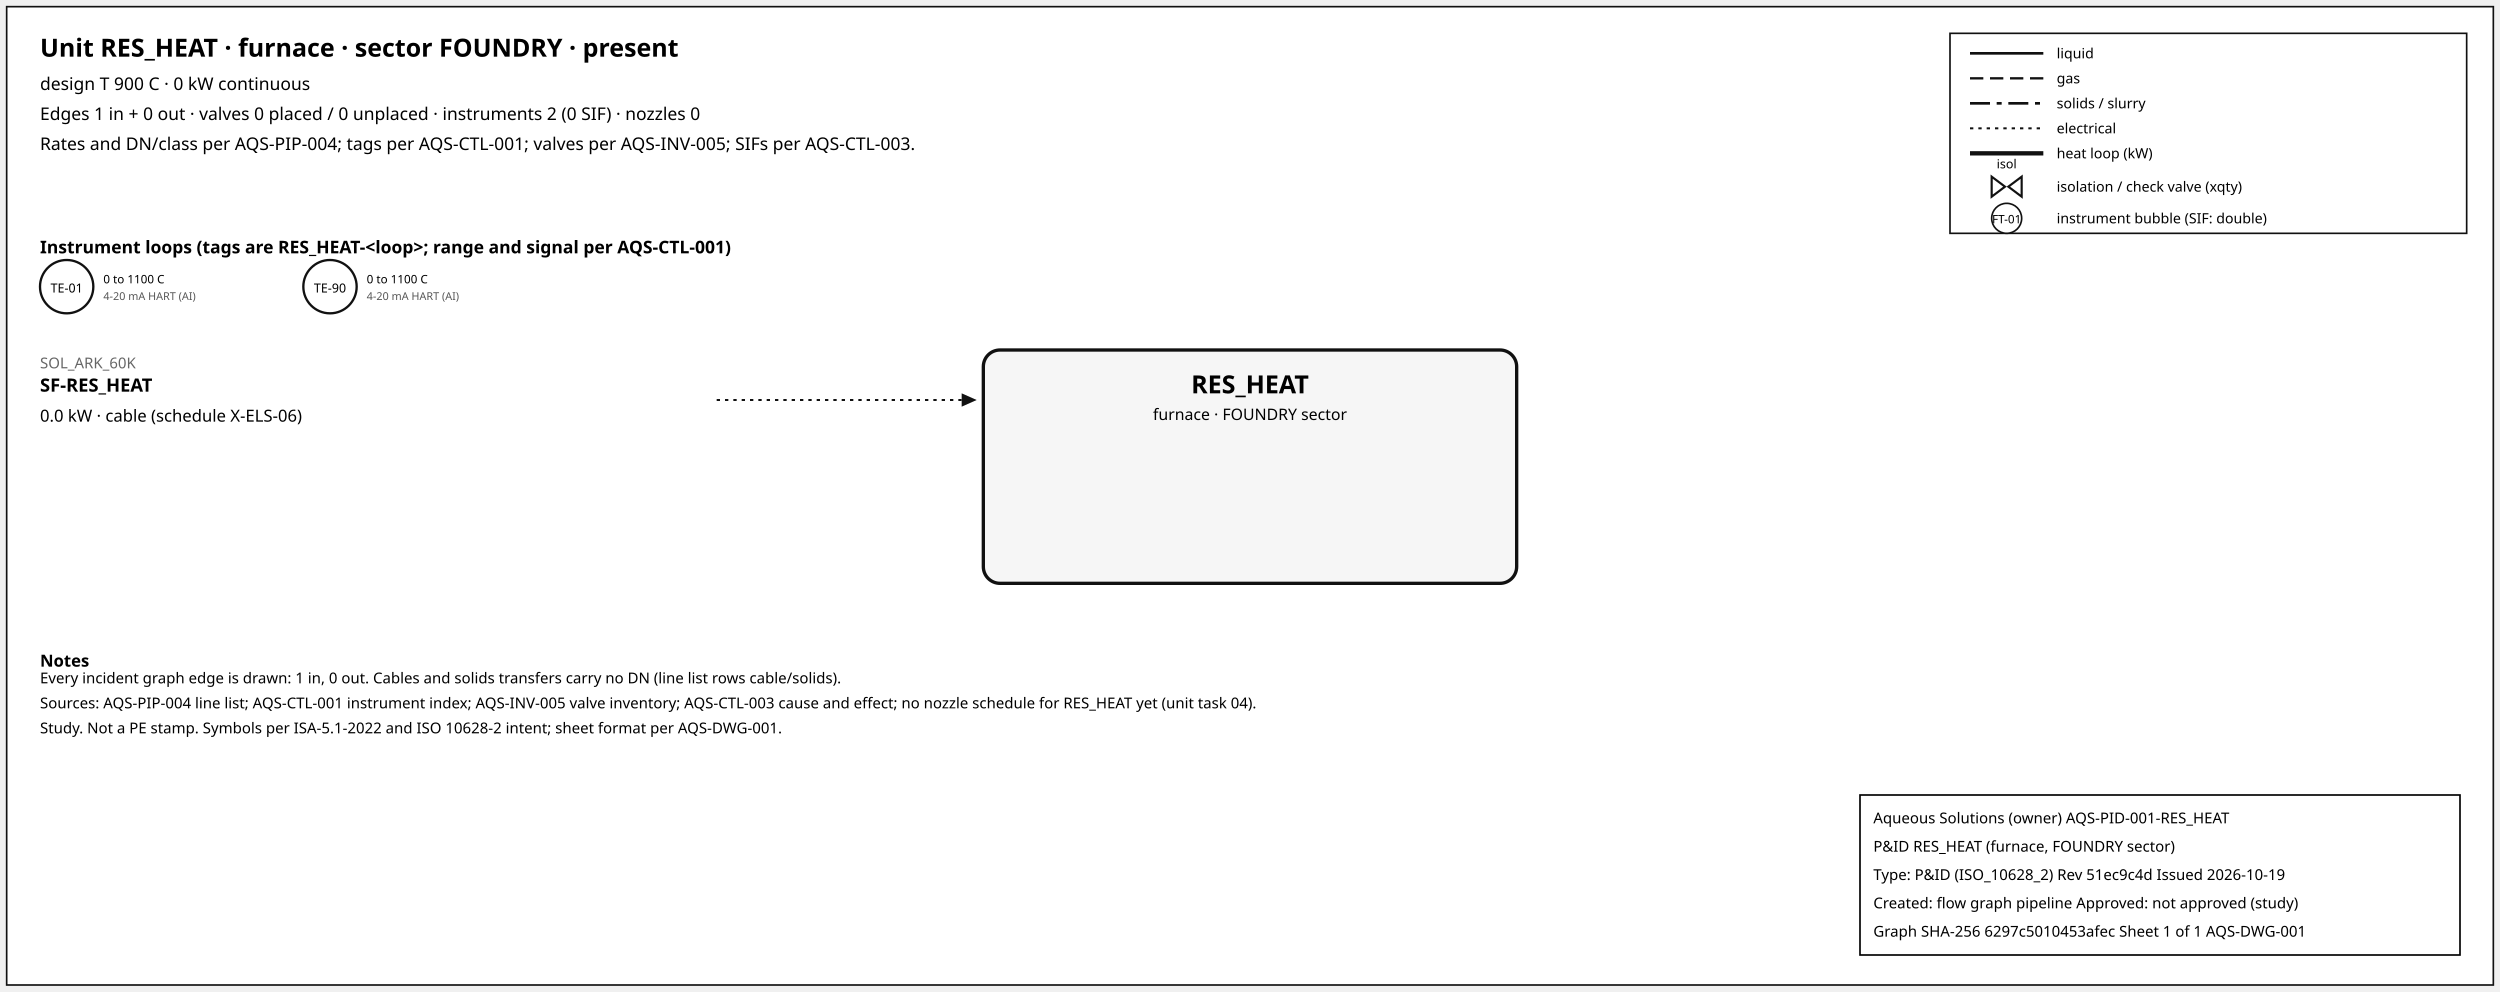
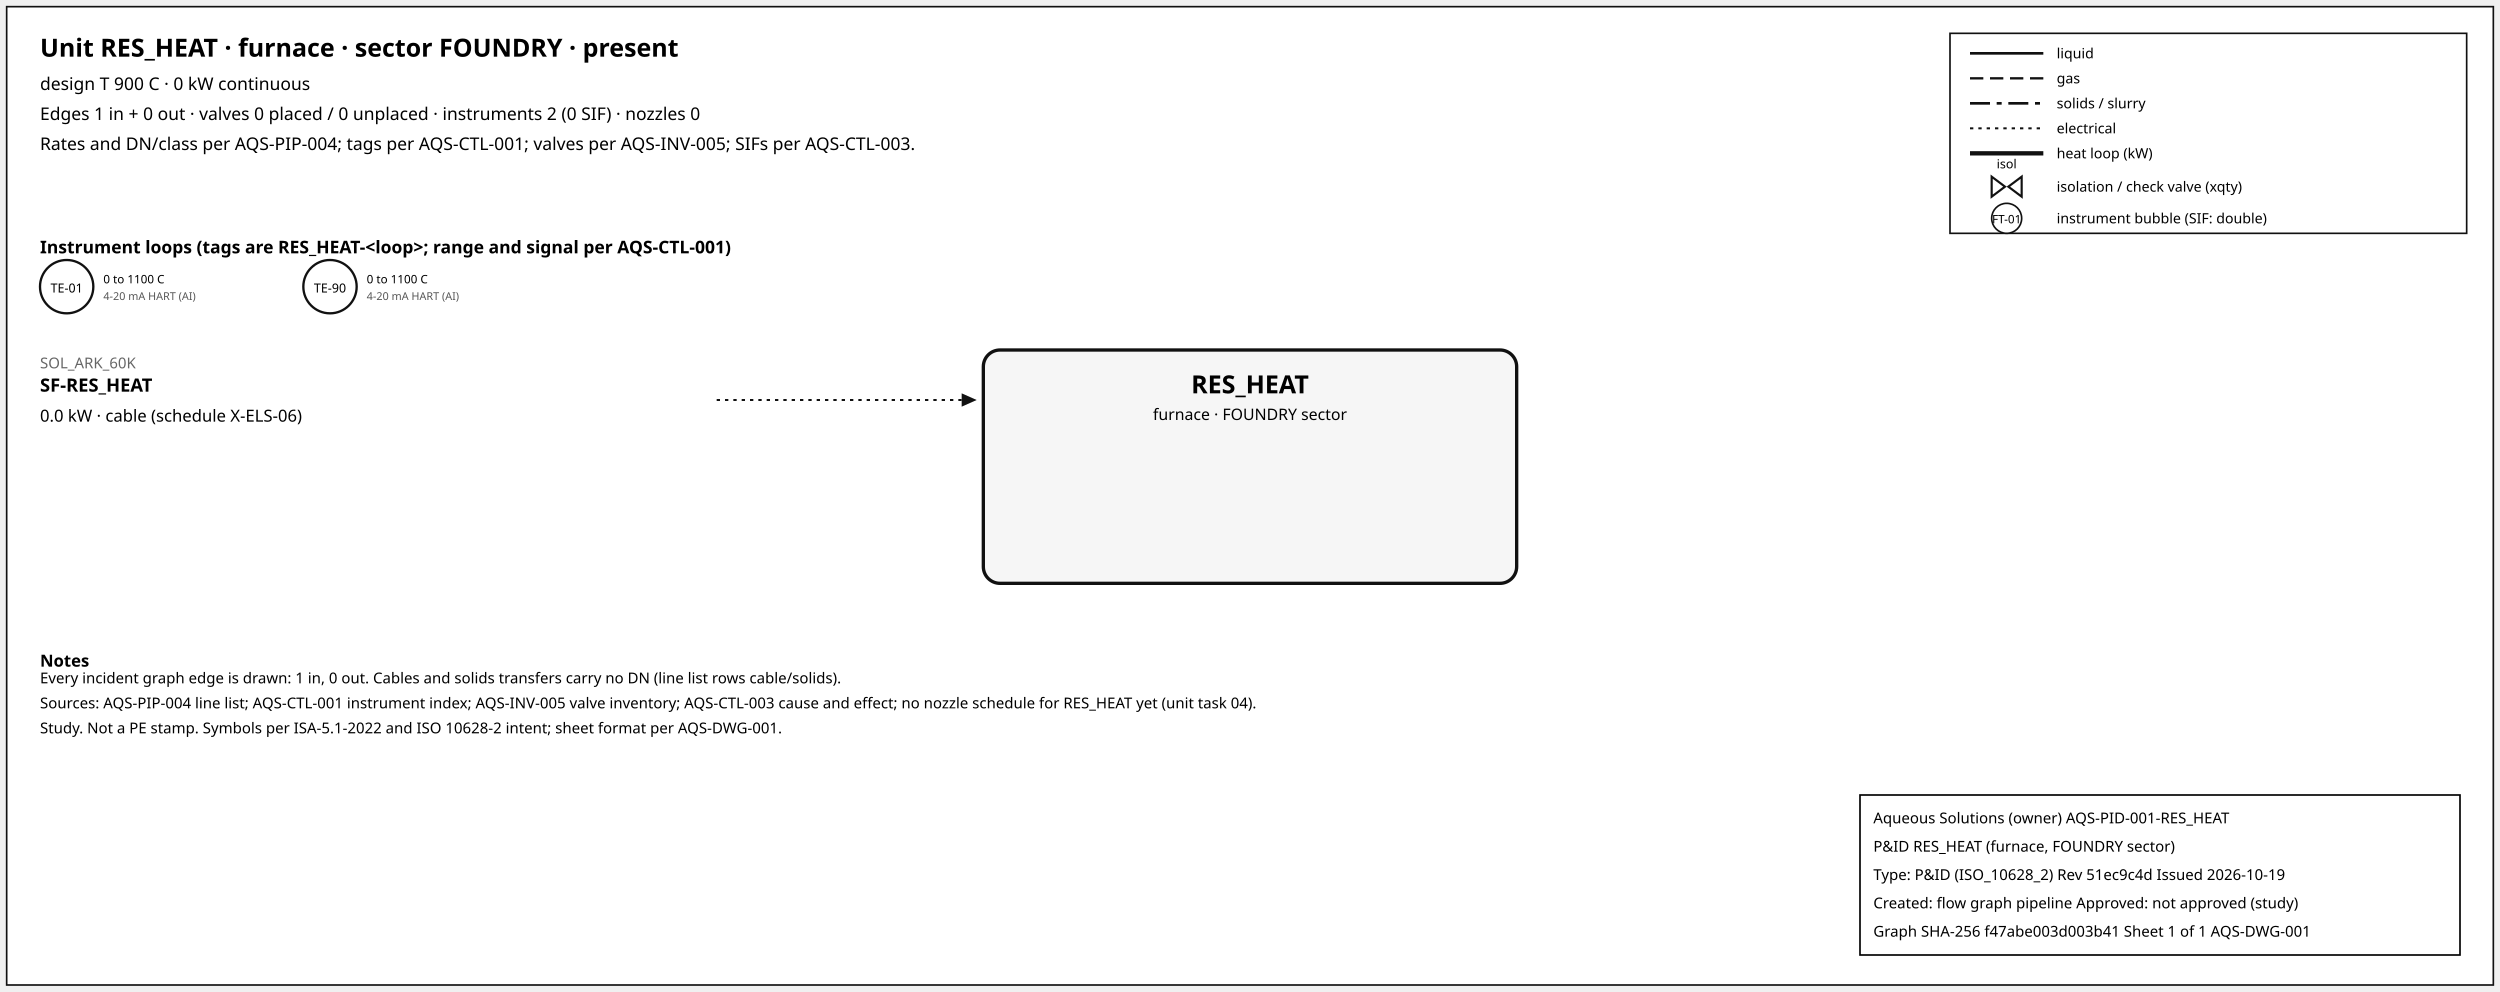
<svg xmlns="http://www.w3.org/2000/svg" width="1500" height="595" font-family="sans-serif">
  <rect x="4" y="4" width="1492" height="587" fill="white" stroke="#111" />
  <text x="24" y="34" font-size="15" font-weight="600">Unit RES_HEAT · furnace · sector FOUNDRY · present</text>
  <text x="24" y="54" font-size="10.5">design T 900 C · 0 kW continuous</text>
  <text x="24" y="72" font-size="10.5">Edges 1 in + 0 out · valves 0 placed / 0 unplaced · instruments 2 (0 SIF) · nozzles 0</text>
  <text x="24" y="90" font-size="10.5">Rates and DN/class per AQS-PIP-004; tags per AQS-CTL-001; valves per AQS-INV-005; SIFs per AQS-CTL-003.</text>
  <rect x="1170" y="20" width="310" height="120" fill="white" stroke="#111" />
  <line x1="1182" y1="32" x2="1226" y2="32" stroke="#111" stroke-width="1.6" />
  <text x="1234" y="35" font-size="8.5">liquid</text>
  <line x1="1182" y1="47" x2="1226" y2="47" stroke="#111" stroke-width="1.4" stroke-dasharray="8,4" />
  <text x="1234" y="50" font-size="8.5">gas</text>
  <line x1="1182" y1="62" x2="1226" y2="62" stroke="#111" stroke-width="1.6" stroke-dasharray="12,4,3,4" />
  <text x="1234" y="65" font-size="8.5">solids / slurry</text>
  <line x1="1182" y1="77" x2="1226" y2="77" stroke="#111" stroke-width="1.2" stroke-dasharray="2,3" />
  <text x="1234" y="80" font-size="8.5">electrical</text>
  <line x1="1182" y1="92" x2="1226" y2="92" stroke="#111" stroke-width="2.6" />
  <text x="1234" y="95" font-size="8.5">heat loop (kW)</text>
  <path d="M 1195.0,106 L 1203.0,112 L 1195.0,118 Z M 1213.0,106 L 1205.0,112 L 1213.0,118 Z" fill="white" stroke="#111" stroke-width="1.3" />
  <text x="1204.0" y="101.0" font-size="7.5" text-anchor="middle">isol</text>
  <text x="1234" y="115" font-size="8.5">isolation / check valve (xqty)</text>
  <circle cx="1204" cy="131" r="9" fill="white" stroke="#111" />
  <text x="1204" y="134" font-size="7" text-anchor="middle">FT-01</text>
  <text x="1234" y="134" font-size="8.5">instrument bubble (SIF: double)</text>
  <text x="24" y="152" font-size="10.5" font-weight="600">Instrument loops (tags are RES_HEAT-&lt;loop&gt;; range and signal per AQS-CTL-001)</text>
  <circle cx="40" cy="172" r="16" fill="white" stroke="#111" stroke-width="1.4" />
  <text x="40" y="175.5" font-size="7.5" text-anchor="middle">TE-01</text>
  <text x="62" y="170" font-size="7">0 to 1100 C</text>
  <text x="62" y="180" font-size="6.5" fill="#555">4-20 mA HART (AI)</text>
  <circle cx="198" cy="172" r="16" fill="white" stroke="#111" stroke-width="1.4" />
  <text x="198" y="175.5" font-size="7.5" text-anchor="middle">TE-90</text>
  <text x="220" y="170" font-size="7">0 to 1100 C</text>
  <text x="220" y="180" font-size="6.5" fill="#555">4-20 mA HART (AI)</text>
  <rect x="590" y="210" width="320" height="140" rx="10" fill="#f6f6f6" stroke="#111" stroke-width="2" />
  <text x="750.0" y="236" font-size="15" font-weight="700" text-anchor="middle">RES_HEAT</text>
  <text x="750.0" y="252" font-size="9.5" text-anchor="middle">furnace · FOUNDRY sector</text>
  <line x1="430" y1="240" x2="577" y2="240" stroke="#111" stroke-width="1.2" stroke-dasharray="2,3" class="edge-in" />
  <polygon points="586,240 577,236 577,244" fill="#111" />
  <text x="24" y="221" font-size="9" fill="#666" text-anchor="start">SOL_ARK_60K</text>
  <text x="24" y="235" font-size="11" font-weight="600" text-anchor="start">SF-RES_HEAT</text>
  <text x="24" y="253" font-size="10" text-anchor="start">0.0 kW · cable (schedule X-ELS-06)</text>
  <text x="24" y="400" font-size="10" font-weight="600">Notes</text>
  <text x="24" y="410" font-size="9">Every incident graph edge is drawn: 1 in, 0 out. Cables and solids transfers carry no DN (line list rows cable/solids).</text>
  <text x="24" y="425" font-size="9">Sources: AQS-PIP-004 line list; AQS-CTL-001 instrument index; AQS-INV-005 valve inventory; AQS-CTL-003 cause and effect; no nozzle schedule for RES_HEAT yet (unit task 04).</text>
  <text x="24" y="440" font-size="9">Study. Not a PE stamp. Symbols per ISA-5.1-2022 and ISO 10628-2 intent; sheet format per AQS-DWG-001.</text>
  <g id="aqs-title-block">
    <rect x="1116" y="477" width="360" height="96" fill="white" stroke="black" stroke-width="1" />
    <text x="1124" y="494" font-size="9">Aqueous Solutions (owner)   AQS-PID-001-RES_HEAT</text>
    <text x="1124" y="511" font-size="9">P&amp;ID RES_HEAT (furnace, FOUNDRY sector)</text>
    <text x="1124" y="528" font-size="9">Type: P&amp;ID (ISO_10628_2)   Rev 51ec9c4d   Issued 2026-10-19</text>
    <text x="1124" y="545" font-size="9">Created: flow graph pipeline   Approved: not approved (study)</text>
-     <text x="1124" y="562" font-size="9">Graph SHA-256 6297c5010453afec   Sheet 1 of 1   AQS-DWG-001</text>
+     <text x="1124" y="562" font-size="9">Graph SHA-256 f47abe003d003b41   Sheet 1 of 1   AQS-DWG-001</text>
  </g>
</svg>
